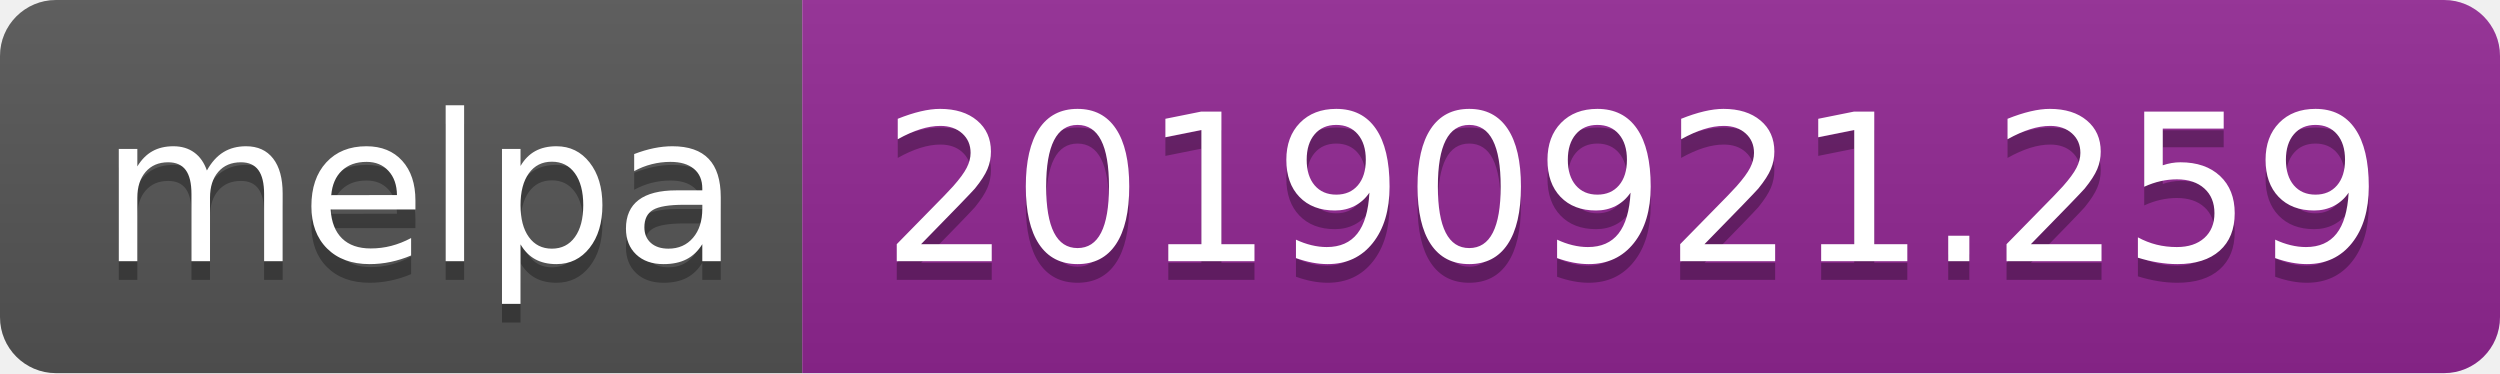
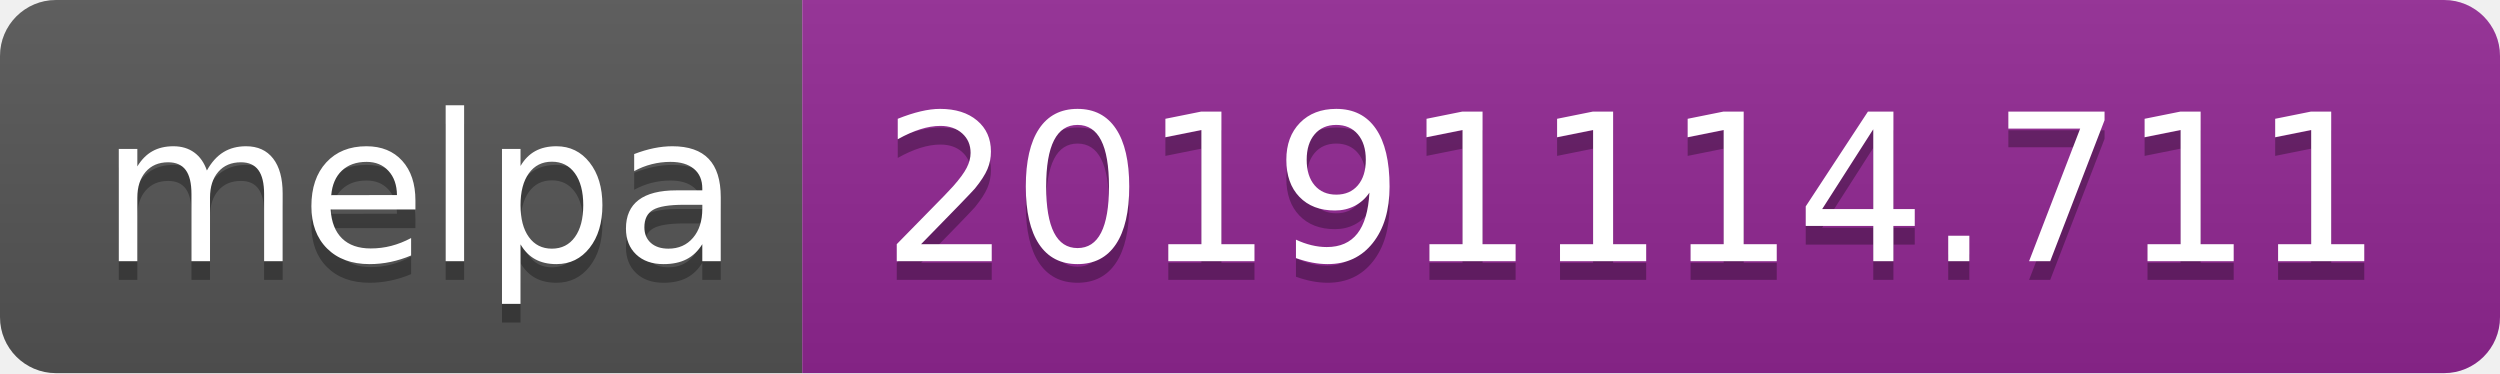
<svg xmlns="http://www.w3.org/2000/svg" width="134" height="20">
  <linearGradient id="b" x2="0" y2="100%">
    <stop offset="0" stop-color="#bbb" stop-opacity=".1" />
    <stop offset="1" stop-opacity=".1" />
  </linearGradient>
  <clipPath id="a">
    <rect width="134" height="20" rx="3" fill="#fff" />
  </clipPath>
  <g clip-path="url(#a)">
    <path fill="#555" d="M0 0h43v20H0z" />
    <path fill="#922793" d="M43 0h91v20H43z" />
    <path fill="url(#b)" d="M0 0h134v20H0z" />
  </g>
  <g fill="#fff" text-anchor="middle" font-family="DejaVu Sans,Verdana,Geneva,sans-serif" font-size="110">
    <text x="225" y="150" fill="#010101" fill-opacity=".3" transform="scale(.1)" textLength="330">melpa</text>
    <text x="225" y="140" transform="scale(.1)" textLength="330">melpa</text>
-     <text x="875" y="150" fill="#010101" fill-opacity=".3" transform="scale(.1)" textLength="810">20190921.259</text>
-     <text x="875" y="140" transform="scale(.1)" textLength="810">20190921.259</text>
+     <text x="875" y="150" fill="#010101" fill-opacity=".3" transform="scale(.1)" textLength="810">20191114.711</text>
+     <text x="875" y="140" transform="scale(.1)" textLength="810">20191114.711</text>
  </g>
</svg>
